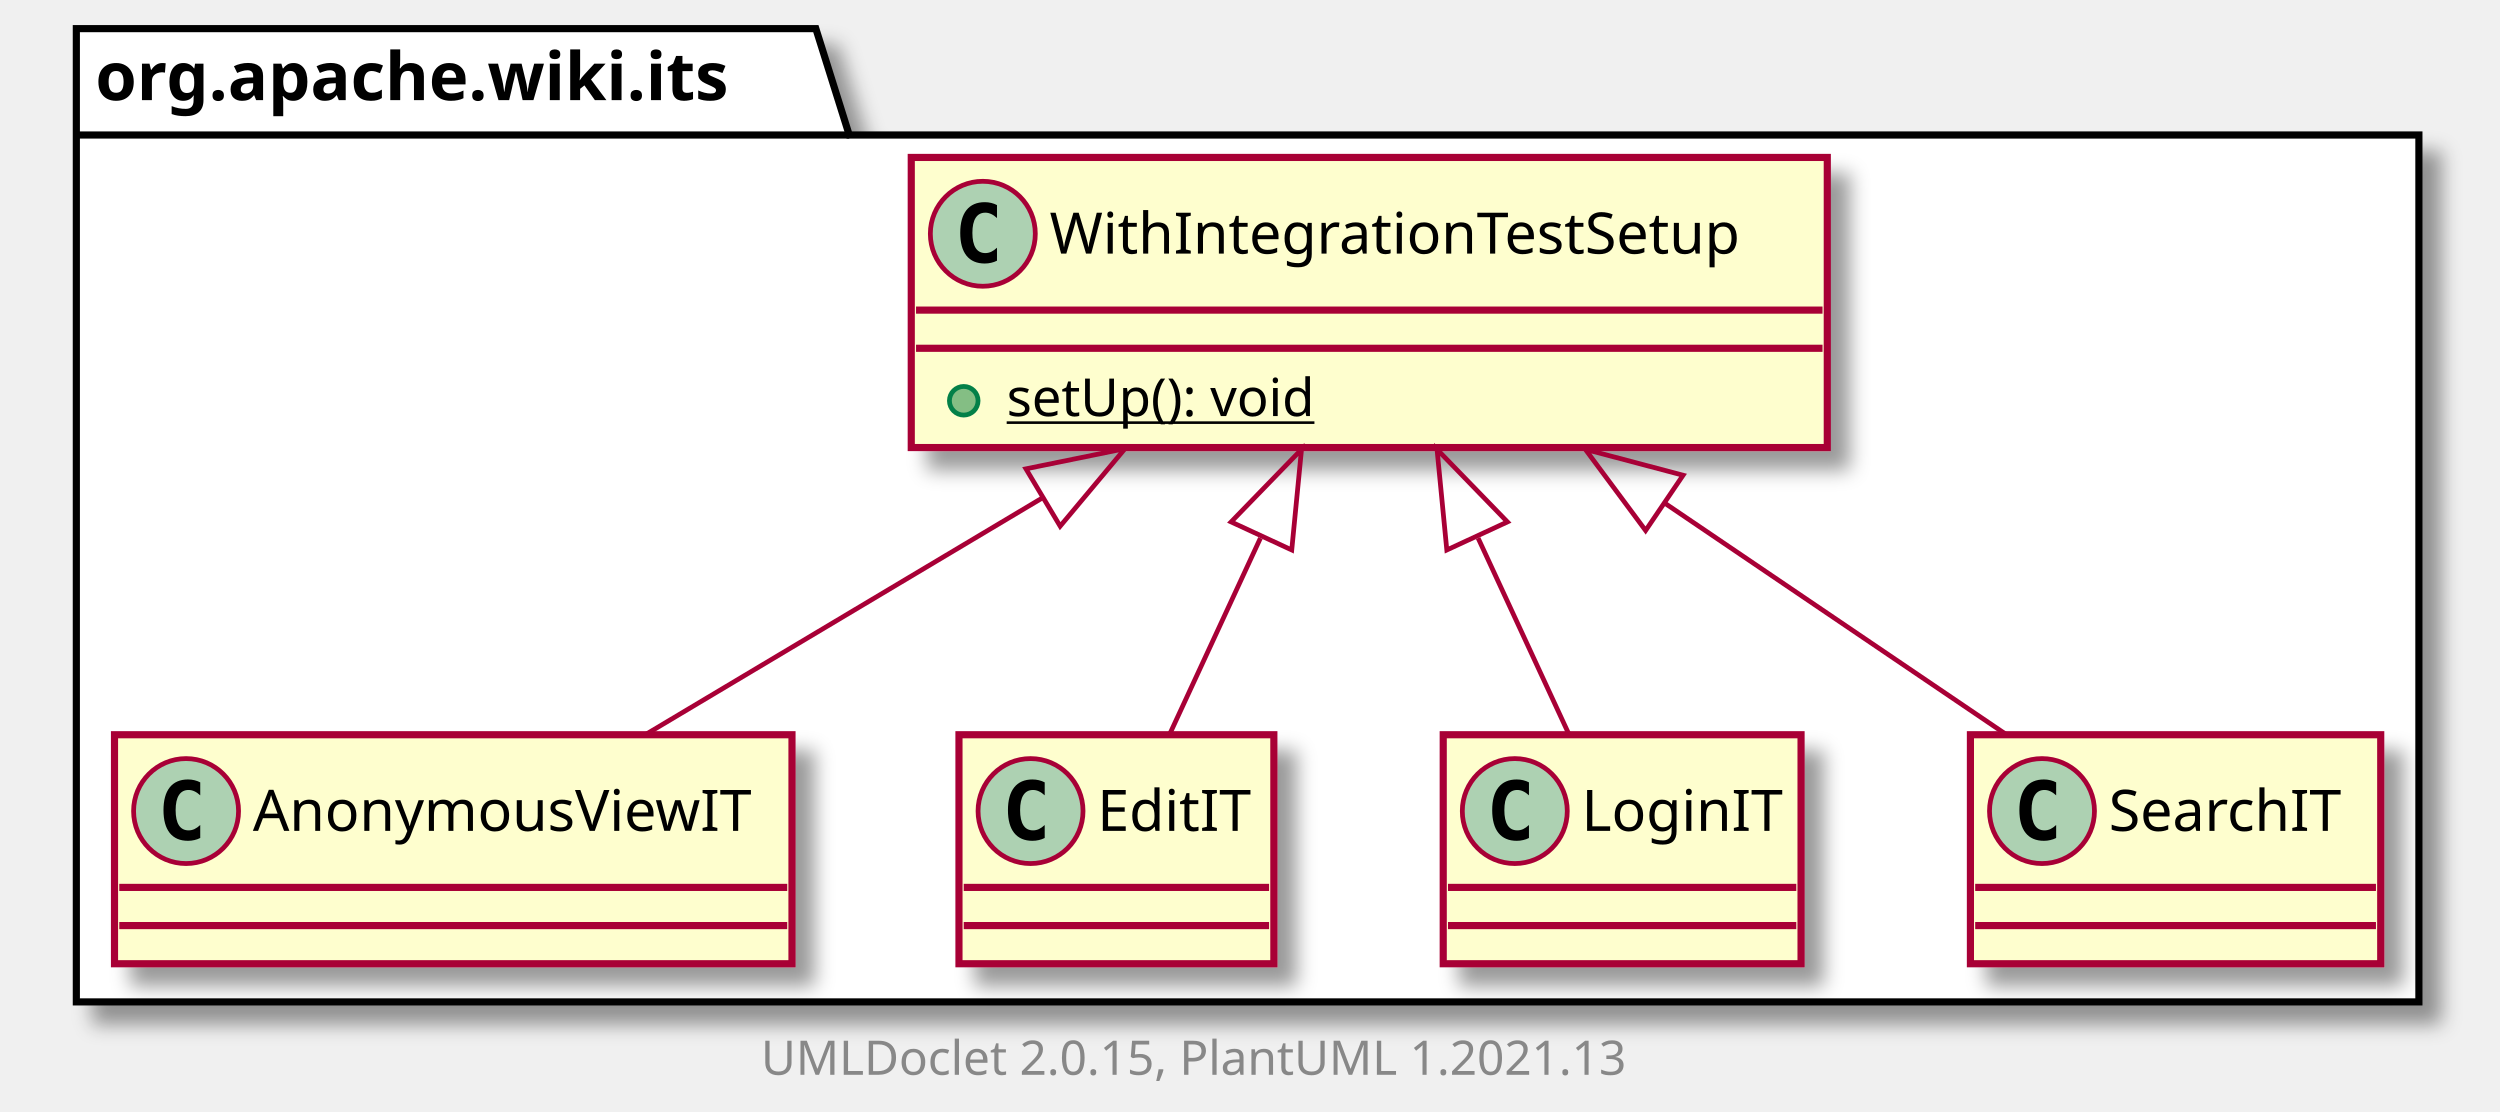
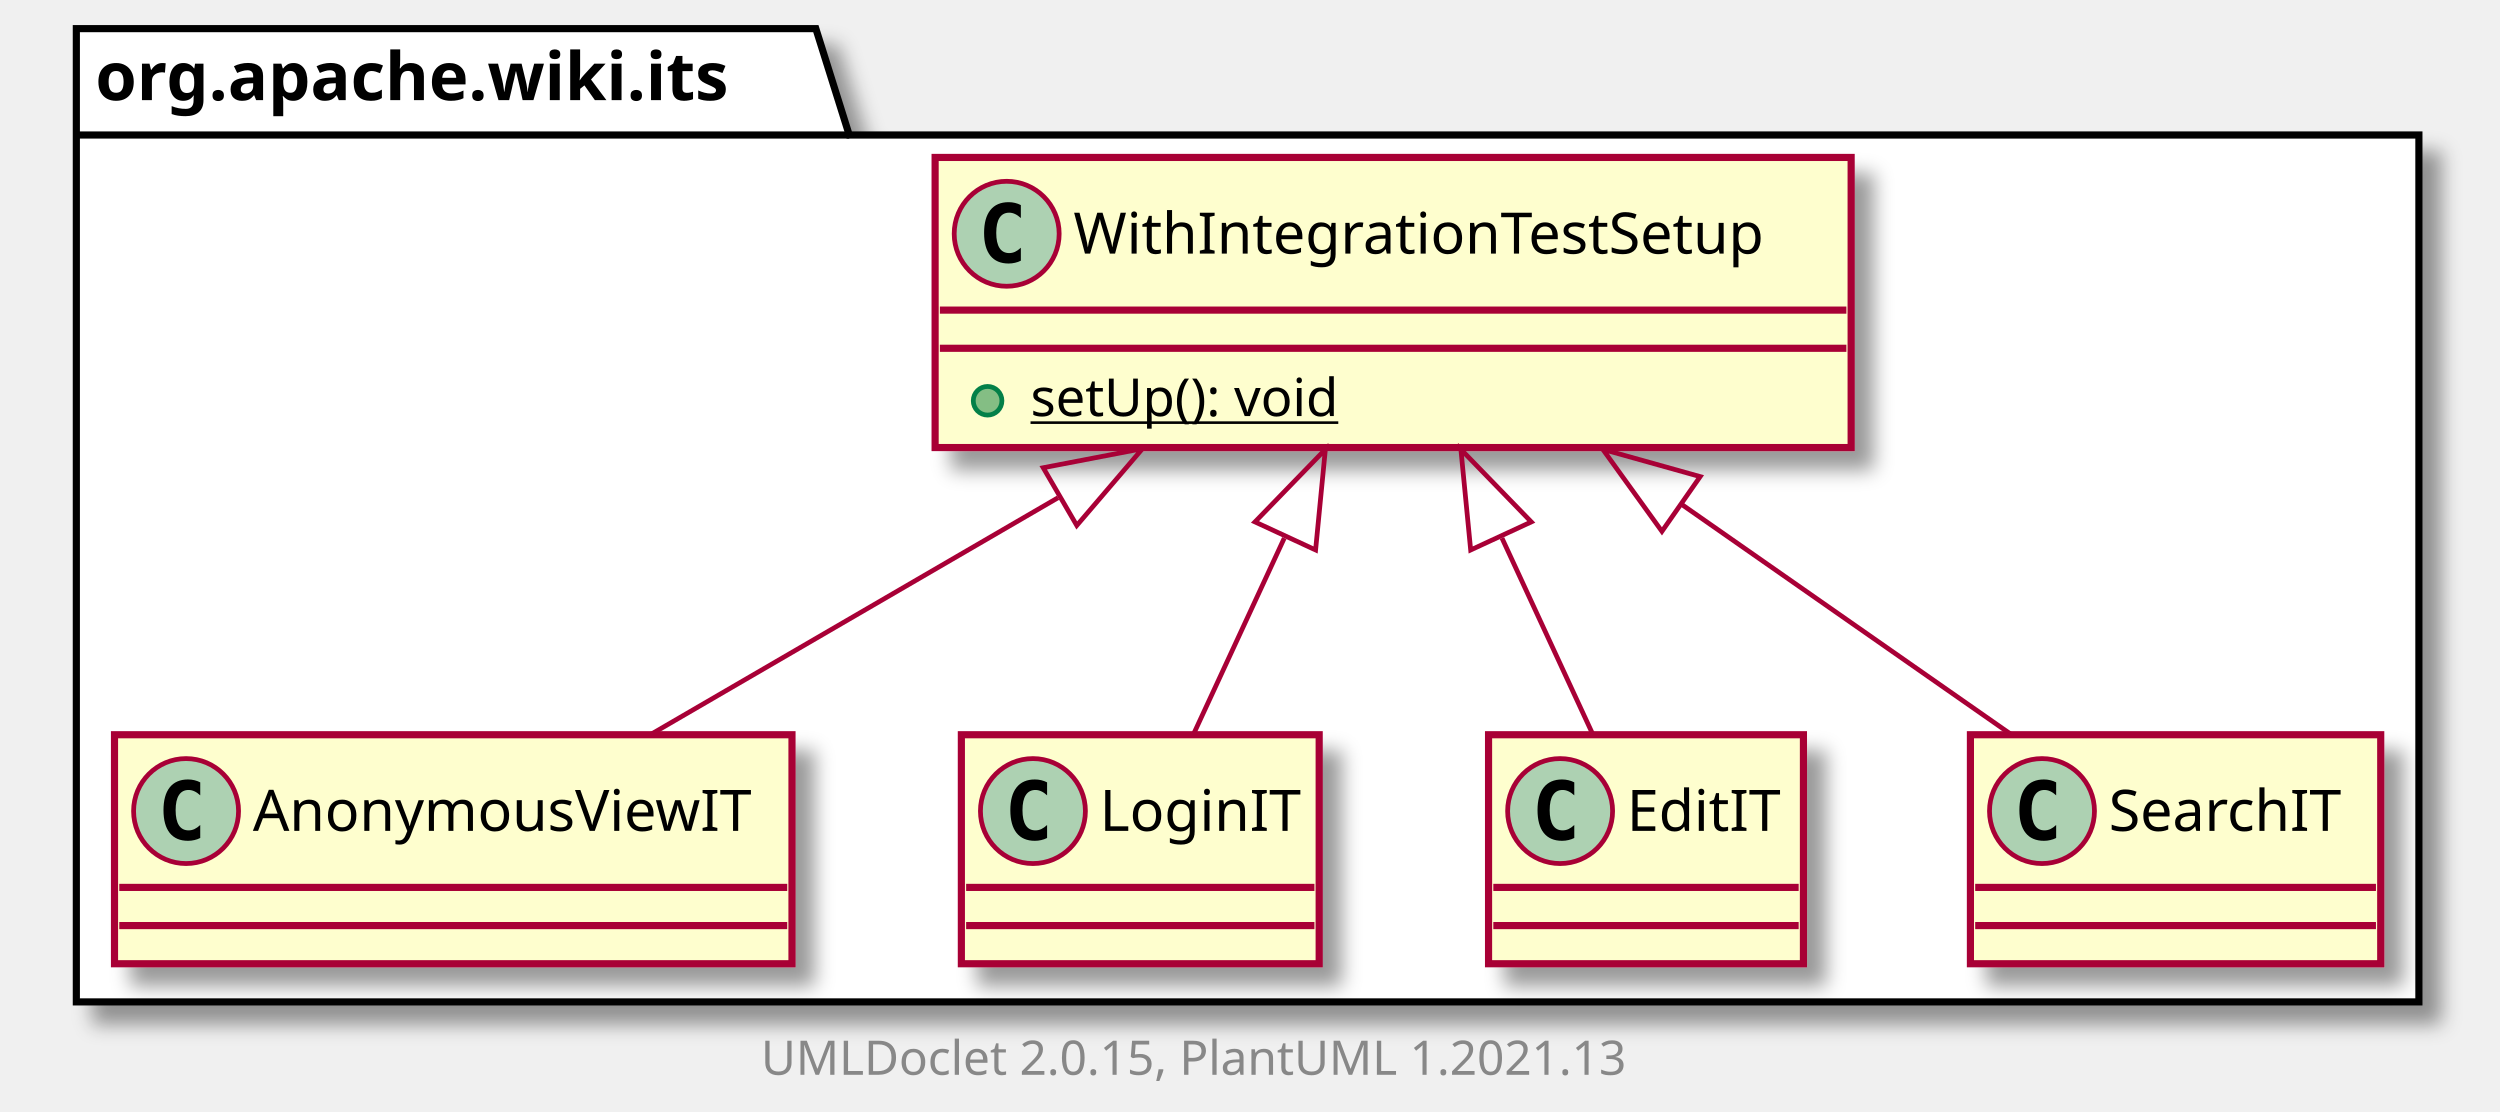
<svg xmlns="http://www.w3.org/2000/svg" xmlns:xlink="http://www.w3.org/1999/xlink" contentScriptType="application/ecmascript" contentStyleType="text/css" height="233px" preserveAspectRatio="none" style="width:524px;height:233px;background:#FFFFFF;" version="1.1" viewBox="0 0 524 233" width="524px" zoomAndPan="magnify">
  <defs>
-     <filter height="300%" id="fu9h8na4pg6tv" width="300%" x="-1" y="-1">
+     <filter height="300%" id="frx1thremkj0b" width="300%" x="-1" y="-1">
      <feGaussianBlur result="blurOut" stdDeviation="2.0" />
      <feColorMatrix in="blurOut" result="blurOut2" type="matrix" values="0 0 0 0 0 0 0 0 0 0 0 0 0 0 0 0 0 0 .4 0" />
      <feOffset dx="4.0" dy="4.0" in="blurOut2" result="blurOut3" />
      <feBlend in="SourceGraphic" in2="blurOut3" mode="normal" />
    </filter>
  </defs>
  <g>
-     <polygon fill="#FFFFFF" filter="url(#fu9h8na4pg6tv)" points="16,6,171,6,178,28.297,507,28.297,507,210,16,210,16,6" style="stroke:#000000;stroke-width:1.5;" />
+     <polygon fill="#FFFFFF" filter="url(#frx1thremkj0b)" points="16,6,171,6,178,28.297,507,28.297,507,210,16,210,16,6" style="stroke:#000000;stroke-width:1.5;" />
    <line style="stroke:#000000;stroke-width:1.5;" x1="16" x2="178" y1="28.297" y2="28.297" />
    <text fill="#000000" font-family="sans-serif" font-size="14" font-weight="bold" lengthAdjust="spacing" textLength="149" x="20" y="20.995">org.apache.wiki.its</text>
    <a href="AnonymousViewIT.html" target="_top" title="AnonymousViewIT.html" xlink:actuate="onRequest" xlink:href="AnonymousViewIT.html" xlink:show="new" xlink:title="AnonymousViewIT.html" xlink:type="simple">
-       <rect codeLine="3" fill="#FEFECE" filter="url(#fu9h8na4pg6tv)" height="48" id="org.apache.wiki.its.AnonymousViewIT" style="stroke:#A80036;stroke-width:1.5;" width="142" x="24" y="154" />
+       <rect codeLine="3" fill="#FEFECE" filter="url(#frx1thremkj0b)" height="48" id="org.apache.wiki.its.AnonymousViewIT" style="stroke:#A80036;stroke-width:1.5;" width="142" x="24" y="154" />
      <ellipse cx="39" cy="170" fill="#ADD1B2" rx="11" ry="11" style="stroke:#A80036;stroke-width:1.0;" />
      <path d="M41.969,175.641 Q41.391,175.938 40.75,176.078 Q40.109,176.234 39.406,176.234 Q36.906,176.234 35.578,174.594 Q34.266,172.938 34.266,169.812 Q34.266,166.688 35.578,165.031 Q36.906,163.375 39.406,163.375 Q40.109,163.375 40.75,163.531 Q41.406,163.688 41.969,163.984 L41.969,166.703 Q41.344,166.125 40.75,165.859 Q40.156,165.578 39.531,165.578 Q38.188,165.578 37.5,166.656 Q36.812,167.719 36.812,169.812 Q36.812,171.906 37.5,172.984 Q38.188,174.047 39.531,174.047 Q40.156,174.047 40.75,173.781 Q41.344,173.5 41.969,172.922 L41.969,175.641 Z " fill="#000000" />
      <text fill="#000000" font-family="sans-serif" font-size="12" lengthAdjust="spacing" textLength="110" x="53" y="174.154">AnonymousViewIT</text>
      <line style="stroke:#A80036;stroke-width:1.5;" x1="25" x2="165" y1="186" y2="186" />
      <line style="stroke:#A80036;stroke-width:1.5;" x1="25" x2="165" y1="194" y2="194" />
    </a>
+     <a href="LoginIT.html" target="_top" title="LoginIT.html" xlink:actuate="onRequest" xlink:href="LoginIT.html" xlink:show="new" xlink:title="LoginIT.html" xlink:type="simple">
+       <rect codeLine="6" fill="#FEFECE" filter="url(#frx1thremkj0b)" height="48" id="org.apache.wiki.its.LoginIT" style="stroke:#A80036;stroke-width:1.5;" width="75" x="201.5" y="154" />
+       <ellipse cx="216.5" cy="170" fill="#ADD1B2" rx="11" ry="11" style="stroke:#A80036;stroke-width:1.0;" />
+       <path d="M219.469,175.641 Q218.891,175.938 218.25,176.078 Q217.609,176.234 216.906,176.234 Q214.406,176.234 213.078,174.594 Q211.766,172.938 211.766,169.812 Q211.766,166.688 213.078,165.031 Q214.406,163.375 216.906,163.375 Q217.609,163.375 218.25,163.531 Q218.906,163.688 219.469,163.984 L219.469,166.703 Q218.844,166.125 218.25,165.859 Q217.656,165.578 217.031,165.578 Q215.688,165.578 215,166.656 Q214.312,167.719 214.312,169.812 Q214.312,171.906 215,172.984 Q215.688,174.047 217.031,174.047 Q217.656,174.047 218.25,173.781 Q218.844,173.5 219.469,172.922 L219.469,175.641 Z " fill="#000000" />
+       <text fill="#000000" font-family="sans-serif" font-size="12" lengthAdjust="spacing" textLength="43" x="230.5" y="174.154">LoginIT</text>
+       <line style="stroke:#A80036;stroke-width:1.5;" x1="202.5" x2="275.5" y1="186" y2="186" />
+       <line style="stroke:#A80036;stroke-width:1.5;" x1="202.5" x2="275.5" y1="194" y2="194" />
+     </a>
    <a href="EditIT.html" target="_top" title="EditIT.html" xlink:actuate="onRequest" xlink:href="EditIT.html" xlink:show="new" xlink:title="EditIT.html" xlink:type="simple">
-       <rect codeLine="6" fill="#FEFECE" filter="url(#fu9h8na4pg6tv)" height="48" id="org.apache.wiki.its.EditIT" style="stroke:#A80036;stroke-width:1.5;" width="66" x="201" y="154" />
-       <ellipse cx="216" cy="170" fill="#ADD1B2" rx="11" ry="11" style="stroke:#A80036;stroke-width:1.0;" />
-       <path d="M218.969,175.641 Q218.391,175.938 217.75,176.078 Q217.109,176.234 216.406,176.234 Q213.906,176.234 212.578,174.594 Q211.266,172.938 211.266,169.812 Q211.266,166.688 212.578,165.031 Q213.906,163.375 216.406,163.375 Q217.109,163.375 217.75,163.531 Q218.406,163.688 218.969,163.984 L218.969,166.703 Q218.344,166.125 217.75,165.859 Q217.156,165.578 216.531,165.578 Q215.188,165.578 214.5,166.656 Q213.812,167.719 213.812,169.812 Q213.812,171.906 214.5,172.984 Q215.188,174.047 216.531,174.047 Q217.156,174.047 217.75,173.781 Q218.344,173.5 218.969,172.922 L218.969,175.641 Z " fill="#000000" />
-       <text fill="#000000" font-family="sans-serif" font-size="12" lengthAdjust="spacing" textLength="34" x="230" y="174.154">EditIT</text>
-       <line style="stroke:#A80036;stroke-width:1.5;" x1="202" x2="266" y1="186" y2="186" />
-       <line style="stroke:#A80036;stroke-width:1.5;" x1="202" x2="266" y1="194" y2="194" />
-     </a>
-     <a href="LoginIT.html" target="_top" title="LoginIT.html" xlink:actuate="onRequest" xlink:href="LoginIT.html" xlink:show="new" xlink:title="LoginIT.html" xlink:type="simple">
-       <rect codeLine="9" fill="#FEFECE" filter="url(#fu9h8na4pg6tv)" height="48" id="org.apache.wiki.its.LoginIT" style="stroke:#A80036;stroke-width:1.5;" width="75" x="302.5" y="154" />
-       <ellipse cx="317.5" cy="170" fill="#ADD1B2" rx="11" ry="11" style="stroke:#A80036;stroke-width:1.0;" />
-       <path d="M320.469,175.641 Q319.891,175.938 319.25,176.078 Q318.609,176.234 317.906,176.234 Q315.406,176.234 314.078,174.594 Q312.766,172.938 312.766,169.812 Q312.766,166.688 314.078,165.031 Q315.406,163.375 317.906,163.375 Q318.609,163.375 319.25,163.531 Q319.906,163.688 320.469,163.984 L320.469,166.703 Q319.844,166.125 319.25,165.859 Q318.656,165.578 318.031,165.578 Q316.688,165.578 316,166.656 Q315.312,167.719 315.312,169.812 Q315.312,171.906 316,172.984 Q316.688,174.047 318.031,174.047 Q318.656,174.047 319.25,173.781 Q319.844,173.5 320.469,172.922 L320.469,175.641 Z " fill="#000000" />
-       <text fill="#000000" font-family="sans-serif" font-size="12" lengthAdjust="spacing" textLength="43" x="331.5" y="174.154">LoginIT</text>
-       <line style="stroke:#A80036;stroke-width:1.5;" x1="303.5" x2="376.5" y1="186" y2="186" />
-       <line style="stroke:#A80036;stroke-width:1.5;" x1="303.5" x2="376.5" y1="194" y2="194" />
+       <rect codeLine="9" fill="#FEFECE" filter="url(#frx1thremkj0b)" height="48" id="org.apache.wiki.its.EditIT" style="stroke:#A80036;stroke-width:1.5;" width="66" x="312" y="154" />
+       <ellipse cx="327" cy="170" fill="#ADD1B2" rx="11" ry="11" style="stroke:#A80036;stroke-width:1.0;" />
+       <path d="M329.969,175.641 Q329.391,175.938 328.75,176.078 Q328.109,176.234 327.406,176.234 Q324.906,176.234 323.578,174.594 Q322.266,172.938 322.266,169.812 Q322.266,166.688 323.578,165.031 Q324.906,163.375 327.406,163.375 Q328.109,163.375 328.75,163.531 Q329.406,163.688 329.969,163.984 L329.969,166.703 Q329.344,166.125 328.75,165.859 Q328.156,165.578 327.531,165.578 Q326.188,165.578 325.5,166.656 Q324.812,167.719 324.812,169.812 Q324.812,171.906 325.5,172.984 Q326.188,174.047 327.531,174.047 Q328.156,174.047 328.75,173.781 Q329.344,173.5 329.969,172.922 L329.969,175.641 Z " fill="#000000" />
+       <text fill="#000000" font-family="sans-serif" font-size="12" lengthAdjust="spacing" textLength="34" x="341" y="174.154">EditIT</text>
+       <line style="stroke:#A80036;stroke-width:1.5;" x1="313" x2="377" y1="186" y2="186" />
+       <line style="stroke:#A80036;stroke-width:1.5;" x1="313" x2="377" y1="194" y2="194" />
    </a>
    <a href="WithIntegrationTestSetup.html" target="_top" title="WithIntegrationTestSetup.html" xlink:actuate="onRequest" xlink:href="WithIntegrationTestSetup.html" xlink:show="new" xlink:title="WithIntegrationTestSetup.html" xlink:type="simple">
-       <rect codeLine="12" fill="#FEFECE" filter="url(#fu9h8na4pg6tv)" height="60.805" id="org.apache.wiki.its.WithIntegrationTestSetup" style="stroke:#A80036;stroke-width:1.5;" width="192" x="191" y="33" />
-       <ellipse cx="206" cy="49" fill="#ADD1B2" rx="11" ry="11" style="stroke:#A80036;stroke-width:1.0;" />
-       <path d="M208.969,54.641 Q208.391,54.938 207.75,55.078 Q207.109,55.234 206.406,55.234 Q203.906,55.234 202.578,53.594 Q201.266,51.938 201.266,48.812 Q201.266,45.688 202.578,44.031 Q203.906,42.375 206.406,42.375 Q207.109,42.375 207.75,42.531 Q208.406,42.688 208.969,42.984 L208.969,45.703 Q208.344,45.125 207.75,44.859 Q207.156,44.578 206.531,44.578 Q205.188,44.578 204.5,45.656 Q203.812,46.719 203.812,48.812 Q203.812,50.906 204.5,51.984 Q205.188,53.047 206.531,53.047 Q207.156,53.047 207.75,52.781 Q208.344,52.5 208.969,51.922 L208.969,54.641 Z " fill="#000000" />
-       <text fill="#000000" font-family="sans-serif" font-size="12" lengthAdjust="spacing" textLength="160" x="220" y="53.154">WithIntegrationTestSetup</text>
-       <line style="stroke:#A80036;stroke-width:1.5;" x1="192" x2="382" y1="65" y2="65" />
-       <line style="stroke:#A80036;stroke-width:1.5;" x1="192" x2="382" y1="73" y2="73" />
-       <ellipse cx="202" cy="84" fill="#84BE84" rx="3" ry="3" style="stroke:#038048;stroke-width:1.0;" />
-       <text fill="#000000" font-family="sans-serif" font-size="11" lengthAdjust="spacing" text-decoration="underline" textLength="72" x="211" y="87.21">setUp(): void</text>
+       <rect codeLine="12" fill="#FEFECE" filter="url(#frx1thremkj0b)" height="60.805" id="org.apache.wiki.its.WithIntegrationTestSetup" style="stroke:#A80036;stroke-width:1.5;" width="192" x="196" y="33" />
+       <ellipse cx="211" cy="49" fill="#ADD1B2" rx="11" ry="11" style="stroke:#A80036;stroke-width:1.0;" />
+       <path d="M213.969,54.641 Q213.391,54.938 212.75,55.078 Q212.109,55.234 211.406,55.234 Q208.906,55.234 207.578,53.594 Q206.266,51.938 206.266,48.812 Q206.266,45.688 207.578,44.031 Q208.906,42.375 211.406,42.375 Q212.109,42.375 212.75,42.531 Q213.406,42.688 213.969,42.984 L213.969,45.703 Q213.344,45.125 212.75,44.859 Q212.156,44.578 211.531,44.578 Q210.188,44.578 209.5,45.656 Q208.812,46.719 208.812,48.812 Q208.812,50.906 209.5,51.984 Q210.188,53.047 211.531,53.047 Q212.156,53.047 212.75,52.781 Q213.344,52.5 213.969,51.922 L213.969,54.641 Z " fill="#000000" />
+       <text fill="#000000" font-family="sans-serif" font-size="12" lengthAdjust="spacing" textLength="160" x="225" y="53.154">WithIntegrationTestSetup</text>
+       <line style="stroke:#A80036;stroke-width:1.5;" x1="197" x2="387" y1="65" y2="65" />
+       <line style="stroke:#A80036;stroke-width:1.5;" x1="197" x2="387" y1="73" y2="73" />
+       <ellipse cx="207" cy="84" fill="#84BE84" rx="3" ry="3" style="stroke:#038048;stroke-width:1.0;" />
+       <text fill="#000000" font-family="sans-serif" font-size="11" lengthAdjust="spacing" text-decoration="underline" textLength="72" x="216" y="87.21">setUp(): void</text>
    </a>
    <a href="SearchIT.html" target="_top" title="SearchIT.html" xlink:actuate="onRequest" xlink:href="SearchIT.html" xlink:show="new" xlink:title="SearchIT.html" xlink:type="simple">
-       <rect codeLine="16" fill="#FEFECE" filter="url(#fu9h8na4pg6tv)" height="48" id="org.apache.wiki.its.SearchIT" style="stroke:#A80036;stroke-width:1.5;" width="86" x="413" y="154" />
+       <rect codeLine="16" fill="#FEFECE" filter="url(#frx1thremkj0b)" height="48" id="org.apache.wiki.its.SearchIT" style="stroke:#A80036;stroke-width:1.5;" width="86" x="413" y="154" />
      <ellipse cx="428" cy="170" fill="#ADD1B2" rx="11" ry="11" style="stroke:#A80036;stroke-width:1.0;" />
      <path d="M430.969,175.641 Q430.391,175.938 429.75,176.078 Q429.109,176.234 428.406,176.234 Q425.906,176.234 424.578,174.594 Q423.266,172.938 423.266,169.812 Q423.266,166.688 424.578,165.031 Q425.906,163.375 428.406,163.375 Q429.109,163.375 429.75,163.531 Q430.406,163.688 430.969,163.984 L430.969,166.703 Q430.344,166.125 429.75,165.859 Q429.156,165.578 428.531,165.578 Q427.188,165.578 426.5,166.656 Q425.812,167.719 425.812,169.812 Q425.812,171.906 426.5,172.984 Q427.188,174.047 428.531,174.047 Q429.156,174.047 429.75,173.781 Q430.344,173.5 430.969,172.922 L430.969,175.641 Z " fill="#000000" />
      <text fill="#000000" font-family="sans-serif" font-size="12" lengthAdjust="spacing" textLength="54" x="442" y="174.154">SearchIT</text>
      <line style="stroke:#A80036;stroke-width:1.5;" x1="414" x2="498" y1="186" y2="186" />
      <line style="stroke:#A80036;stroke-width:1.5;" x1="414" x2="498" y1="194" y2="194" />
    </a>
-     <path codeLine="19" d="M218.557,104.316 C190.728,120.912 159.524,139.521 135.436,153.886 " fill="none" id="org.apache.wiki.its.WithIntegrationTestSetup-backto-org.apache.wiki.its.AnonymousViewIT" style="stroke:#A80036;stroke-width:1.0;" />
-     <polygon fill="none" points="215.037,98.265,235.8,94.034,222.208,110.29,215.037,98.265" style="stroke:#A80036;stroke-width:1.0;" />
-     <path codeLine="20" d="M264.188,112.781 C257.622,126.969 250.746,141.822 245.219,153.763 " fill="none" id="org.apache.wiki.its.WithIntegrationTestSetup-backto-org.apache.wiki.its.EditIT" style="stroke:#A80036;stroke-width:1.0;" />
-     <polygon fill="none" points="258.043,109.393,272.797,94.184,270.748,115.274,258.043,109.393" style="stroke:#A80036;stroke-width:1.0;" />
-     <path codeLine="21" d="M309.812,112.781 C316.378,126.969 323.254,141.822 328.781,153.763 " fill="none" id="org.apache.wiki.its.WithIntegrationTestSetup-backto-org.apache.wiki.its.LoginIT" style="stroke:#A80036;stroke-width:1.0;" />
-     <polygon fill="none" points="303.252,115.274,301.203,94.184,315.957,109.393,303.252,115.274" style="stroke:#A80036;stroke-width:1.0;" />
-     <path codeLine="22" d="M348.854,105.407 C372.973,121.748 399.748,139.889 420.5,153.948 " fill="none" id="org.apache.wiki.its.WithIntegrationTestSetup-backto-org.apache.wiki.its.SearchIT" style="stroke:#A80036;stroke-width:1.0;" />
-     <polygon fill="none" points="344.92,111.197,332.289,94.184,352.773,99.607,344.92,111.197" style="stroke:#A80036;stroke-width:1.0;" />
+     <path codeLine="19" d="M221.775,104.316 C193.221,120.912 161.204,139.521 136.489,153.886 " fill="none" id="org.apache.wiki.its.WithIntegrationTestSetup-backto-org.apache.wiki.its.AnonymousViewIT" style="stroke:#A80036;stroke-width:1.0;" />
+     <polygon fill="none" points="218.657,98.032,239.466,94.034,225.692,110.136,218.657,98.032" style="stroke:#A80036;stroke-width:1.0;" />
+     <path codeLine="20" d="M269.188,112.781 C262.622,126.969 255.746,141.822 250.219,153.763 " fill="none" id="org.apache.wiki.its.WithIntegrationTestSetup-backto-org.apache.wiki.its.LoginIT" style="stroke:#A80036;stroke-width:1.0;" />
+     <polygon fill="none" points="263.043,109.393,277.797,94.184,275.748,115.274,263.043,109.393" style="stroke:#A80036;stroke-width:1.0;" />
+     <path codeLine="21" d="M314.812,112.781 C321.378,126.969 328.254,141.822 333.781,153.763 " fill="none" id="org.apache.wiki.its.WithIntegrationTestSetup-backto-org.apache.wiki.its.EditIT" style="stroke:#A80036;stroke-width:1.0;" />
+     <polygon fill="none" points="308.252,115.274,306.203,94.184,320.957,109.393,308.252,115.274" style="stroke:#A80036;stroke-width:1.0;" />
+     <path codeLine="22" d="M352.364,105.644 C375.68,121.923 401.51,139.957 421.55,153.948 " fill="none" id="org.apache.wiki.its.WithIntegrationTestSetup-backto-org.apache.wiki.its.SearchIT" style="stroke:#A80036;stroke-width:1.0;" />
+     <polygon fill="none" points="348.341,111.373,335.949,94.184,356.355,99.894,348.341,111.373" style="stroke:#A80036;stroke-width:1.0;" />
    <text fill="#888888" font-family="sans-serif" font-size="10" lengthAdjust="spacing" textLength="192" x="159.5" y="225.282">UMLDoclet 2.0.15, PlantUML 1.2021.13</text>
  </g>
</svg>
